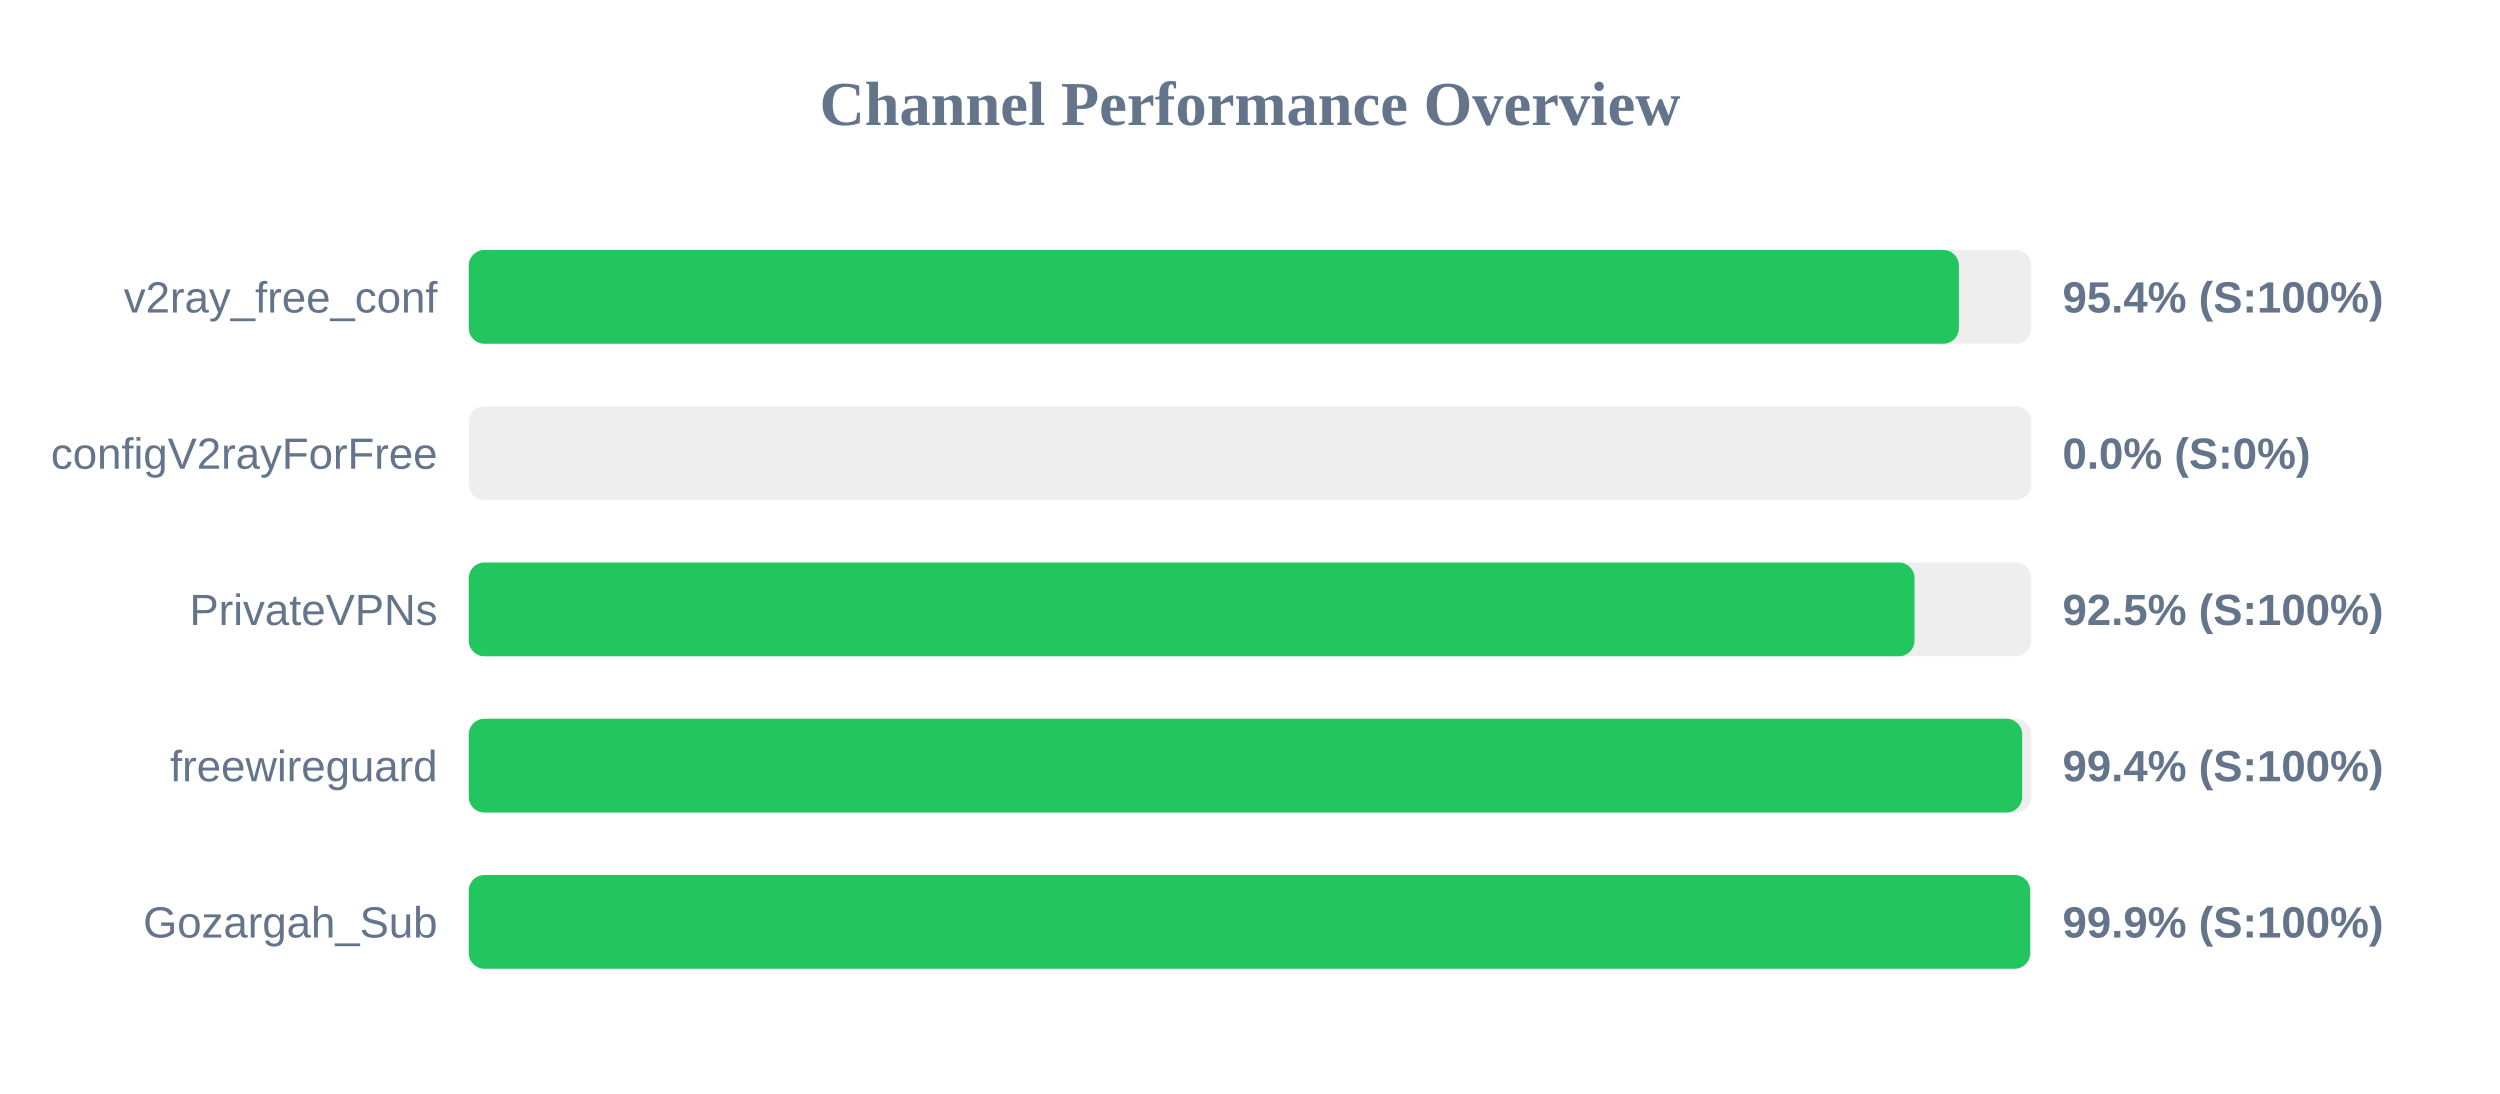
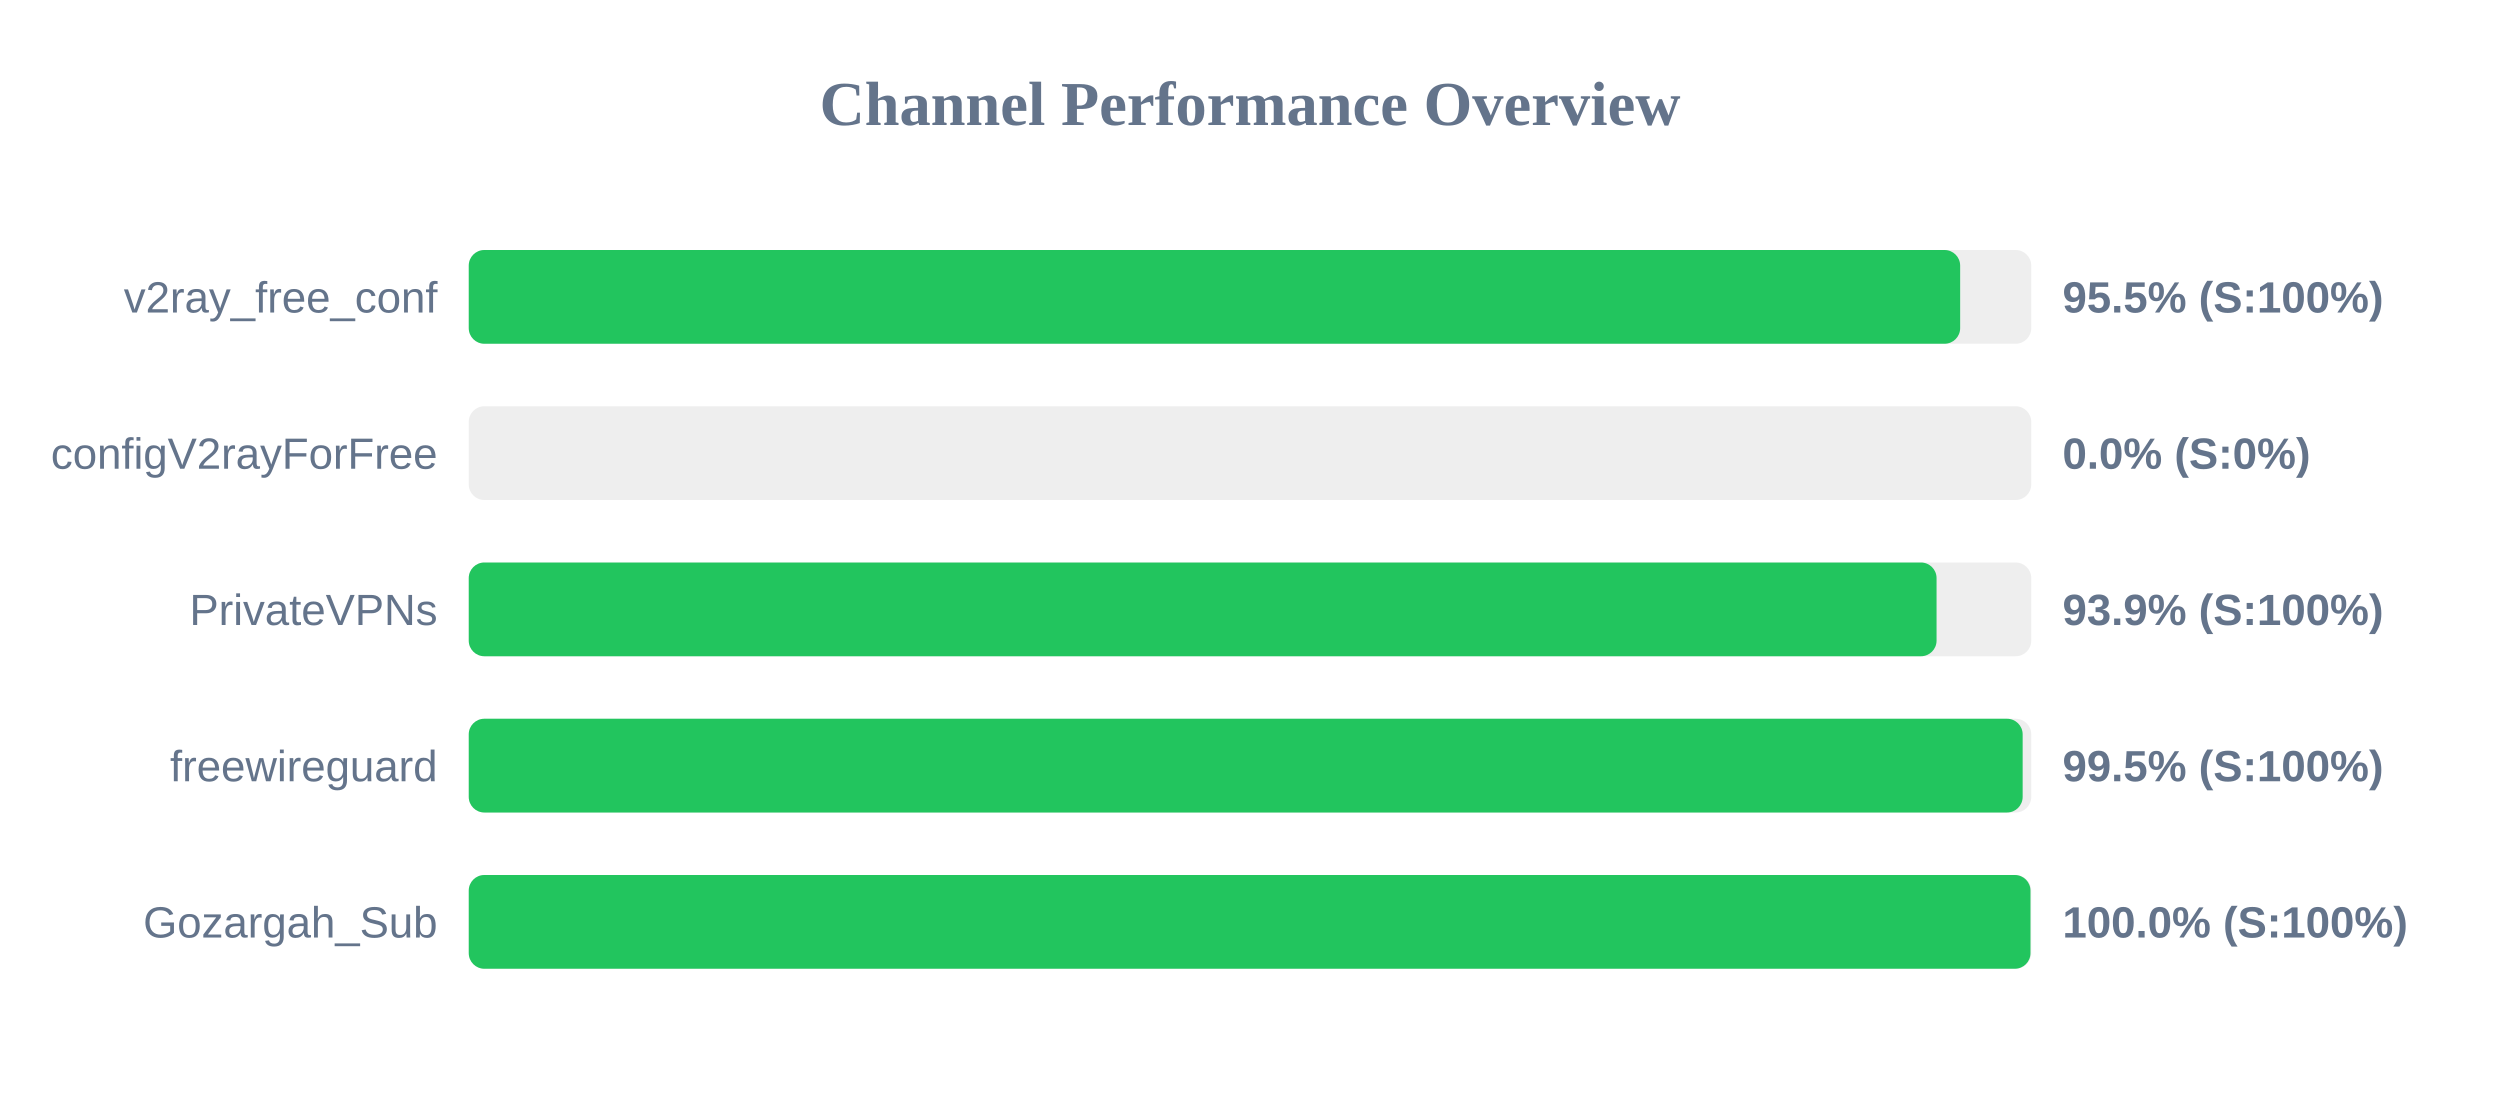
<svg xmlns="http://www.w3.org/2000/svg" width="800" height="350" version="1.1">
  <style>
        .row { font: 14px Arial; fill: #64748b; }
        .score { font: bold 14px Arial; fill: #64748b; }
    </style>
  <text x="400" y="40" text-anchor="middle" font-size="20px" font-weight="bold" fill="#64748b">Channel Performance Overview</text>
  <rect x="150" y="80" width="500" height="30" fill="#eee" rx="5" />
-   <rect x="150" y="80" width="476.85" height="30" fill="#22c55e" rx="5" />
+   <rect x="150" y="80" width="477.25" height="30" fill="#22c55e" rx="5" />
  <text x="140" y="100" text-anchor="end" class="row">v2ray_free_conf</text>
-   <text x="660" y="100" text-anchor="start" class="score">95.4% (S:100%)</text>
+   <text x="660" y="100" text-anchor="start" class="score">95.5% (S:100%)</text>
  <rect x="150" y="130" width="500" height="30" fill="#eee" rx="5" />
  <rect x="150" y="130" width="0.0" height="30" fill="#ef4444" rx="5" />
  <text x="140" y="150" text-anchor="end" class="row">configV2rayForFree</text>
  <text x="660" y="150" text-anchor="start" class="score">0.0% (S:0%)</text>
  <rect x="150" y="180" width="500" height="30" fill="#eee" rx="5" />
-   <rect x="150" y="180" width="462.65" height="30" fill="#22c55e" rx="5" />
+   <rect x="150" y="180" width="469.7" height="30" fill="#22c55e" rx="5" />
  <text x="140" y="200" text-anchor="end" class="row">PrivateVPNs</text>
-   <text x="660" y="200" text-anchor="start" class="score">92.5% (S:100%)</text>
+   <text x="660" y="200" text-anchor="start" class="score">93.9% (S:100%)</text>
  <rect x="150" y="230" width="500" height="30" fill="#eee" rx="5" />
-   <rect x="150" y="230" width="497.1" height="30" fill="#22c55e" rx="5" />
+   <rect x="150" y="230" width="497.25" height="30" fill="#22c55e" rx="5" />
  <text x="140" y="250" text-anchor="end" class="row">freewireguard</text>
-   <text x="660" y="250" text-anchor="start" class="score">99.4% (S:100%)</text>
+   <text x="660" y="250" text-anchor="start" class="score">99.5% (S:100%)</text>
  <rect x="150" y="280" width="500" height="30" fill="#eee" rx="5" />
-   <rect x="150" y="280" width="499.65" height="30" fill="#22c55e" rx="5" />
+   <rect x="150" y="280" width="499.75" height="30" fill="#22c55e" rx="5" />
  <text x="140" y="300" text-anchor="end" class="row">Gozargah_Sub</text>
-   <text x="660" y="300" text-anchor="start" class="score">99.9% (S:100%)</text>
+   <text x="660" y="300" text-anchor="start" class="score">100.0% (S:100%)</text>
</svg>
